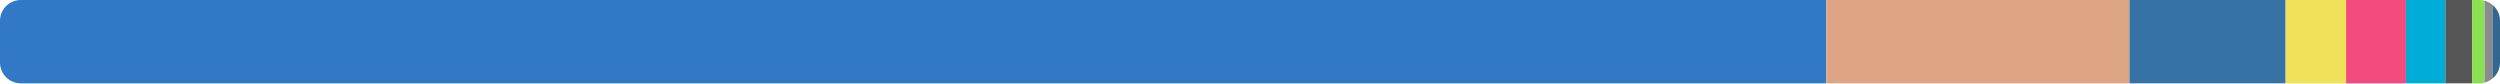
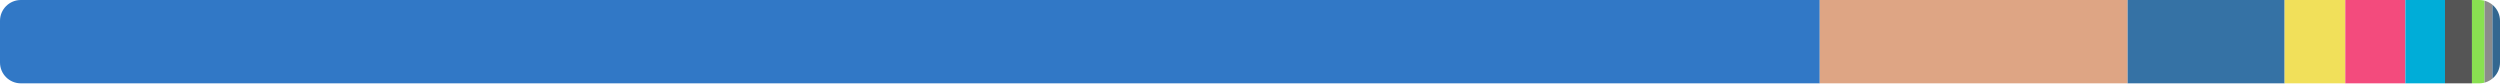
<svg xmlns="http://www.w3.org/2000/svg" width="480" height="16" viewBox="0 0 480 16">
  <clipPath id="r">
    <rect width="480" height="16" rx="4" />
  </clipPath>
  <g clip-path="url(#r)">
-     <rect x="0" y="0" width="350.629" height="16" fill="#3178c6" />
-     <rect x="350.629" y="0" width="58.23" height="16" fill="#dea584" />
-     <rect x="408.858" y="0" width="29.985" height="16" fill="#3572a5" />
-     <rect x="438.843" y="0" width="11.605" height="16" fill="#f1e05a" />
-     <rect x="450.448" y="0" width="11.495" height="16" fill="#f34b7d" />
-     <rect x="461.943" y="0" width="7.573" height="16" fill="#00add8" />
-     <rect x="469.516" y="0" width="5.159" height="16" fill="#555555" />
-     <rect x="474.676" y="0" width="2.373" height="16" fill="#89e051" />
-     <rect x="477.048" y="0" width="1.506" height="16" fill="#8b8b8b" />
-     <rect x="478.554" y="0" width="1.446" height="16" fill="#336790" />
+     <rect x="0" y="0" width="349.395" height="16" fill="#3178c6" />
+     <rect x="349.395" y="0" width="59.11" height="16" fill="#dea584" />
+     <rect x="408.505" y="0" width="30.143" height="16" fill="#3572a5" />
+     <rect x="438.648" y="0" width="11.649" height="16" fill="#f1e05a" />
+     <rect x="450.297" y="0" width="11.538" height="16" fill="#f34b7d" />
+     <rect x="461.835" y="0" width="7.602" height="16" fill="#00add8" />
+     <rect x="469.437" y="0" width="5.179" height="16" fill="#555555" />
+     <rect x="474.616" y="0" width="2.421" height="16" fill="#89e051" />
+     <rect x="477.037" y="0" width="1.511" height="16" fill="#8b8b8b" />
+     <rect x="478.549" y="0" width="1.451" height="16" fill="#336790" />
  </g>
</svg>
